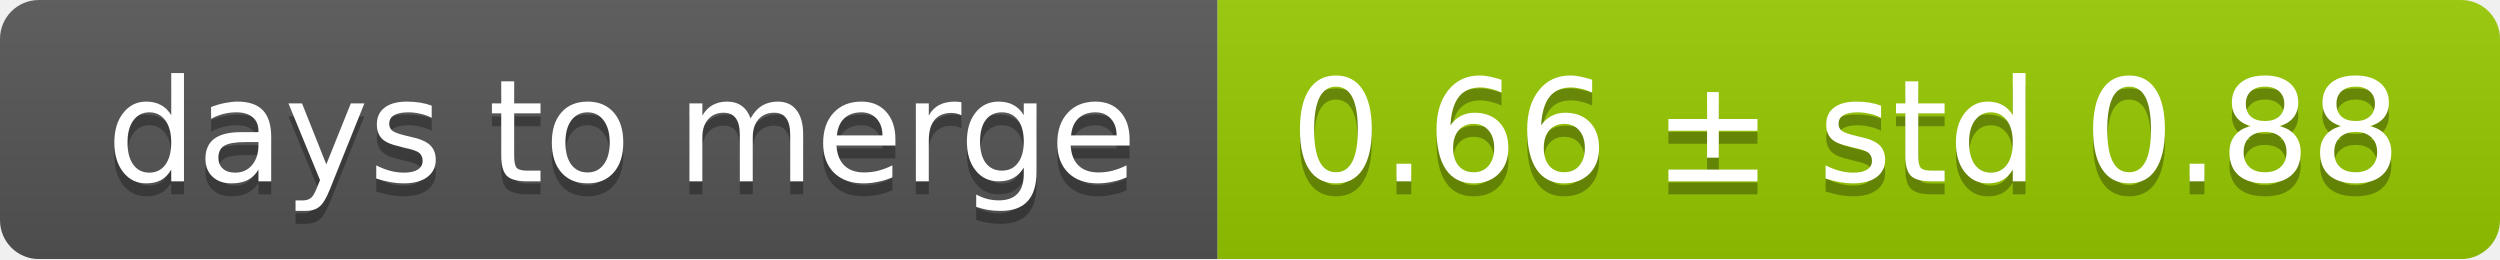
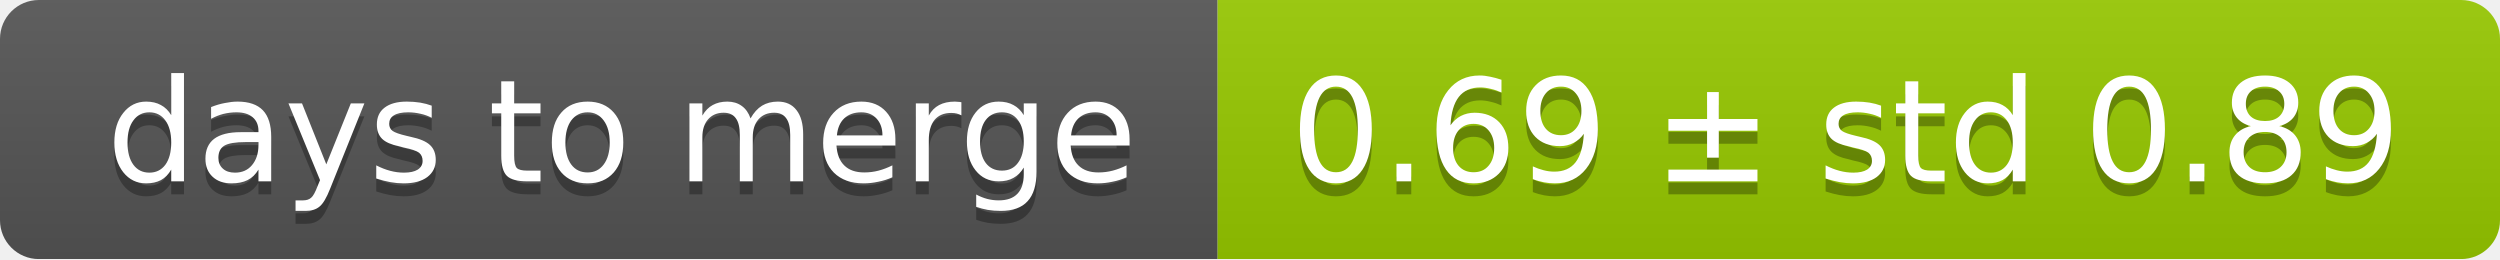
<svg xmlns="http://www.w3.org/2000/svg" width="193" height="20">
  <linearGradient id="smooth" x2="0" y2="100%">
    <stop offset="0" stop-color="#bbb" stop-opacity=".1" />
    <stop offset="1" stop-opacity=".1" />
  </linearGradient>
  <mask id="round">
    <rect width="193" height="20" rx="3" fill="#fff" />
  </mask>
  <g mask="url(#round)">
    <rect width="94" height="20" fill="#555" />
    <rect x="94" width="99" height="20" fill="#97ca00" />
    <rect width="193" height="20" fill="url(#smooth)" />
  </g>
  <g fill="#fff" text-anchor="middle" font-family="DejaVu Sans,Verdana,Geneva,sans-serif" font-size="11">
    <text x="48" y="15" fill="#010101" fill-opacity=".3">days to merge</text>
    <text x="48" y="14">days to merge</text>
-     <text x="142.5" y="15" fill="#010101" fill-opacity=".3">0.66 ± std 0.88</text>
-     <text x="142.5" y="14">0.66 ± std 0.88</text>
+     <text x="142.5" y="15" fill="#010101" fill-opacity=".3">0.69 ± std 0.89</text>
+     <text x="142.5" y="14">0.69 ± std 0.89</text>
  </g>
</svg>
